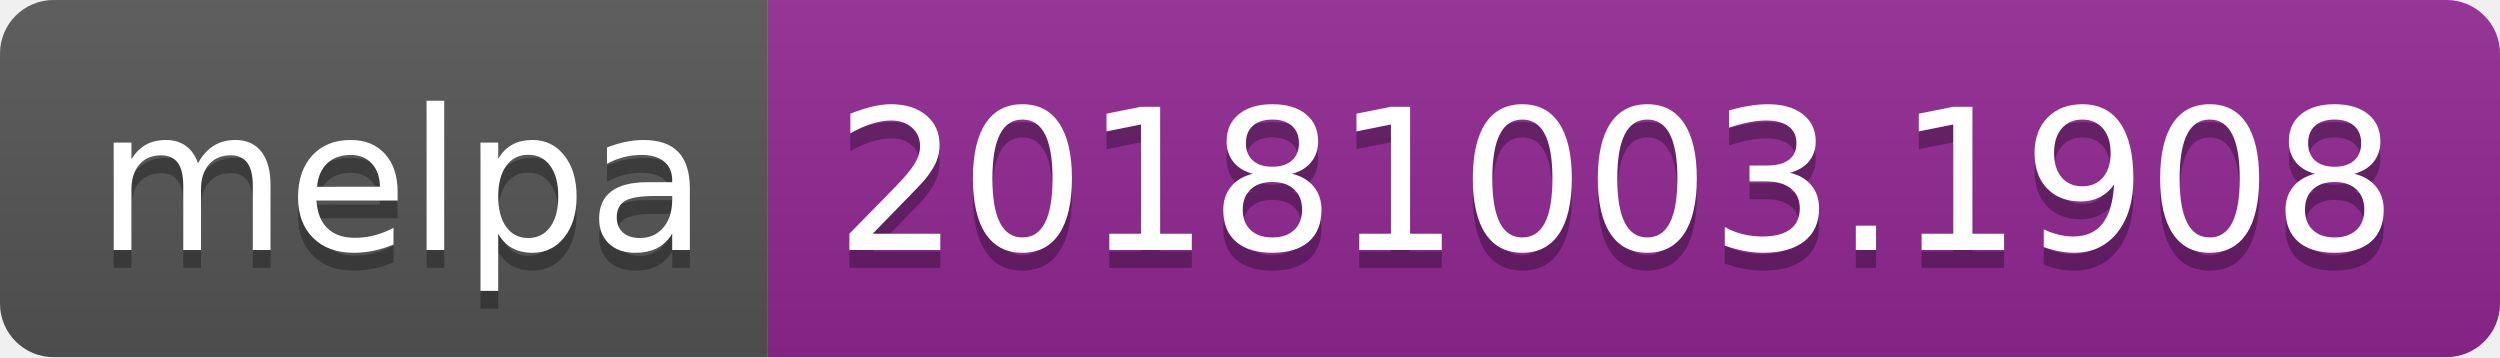
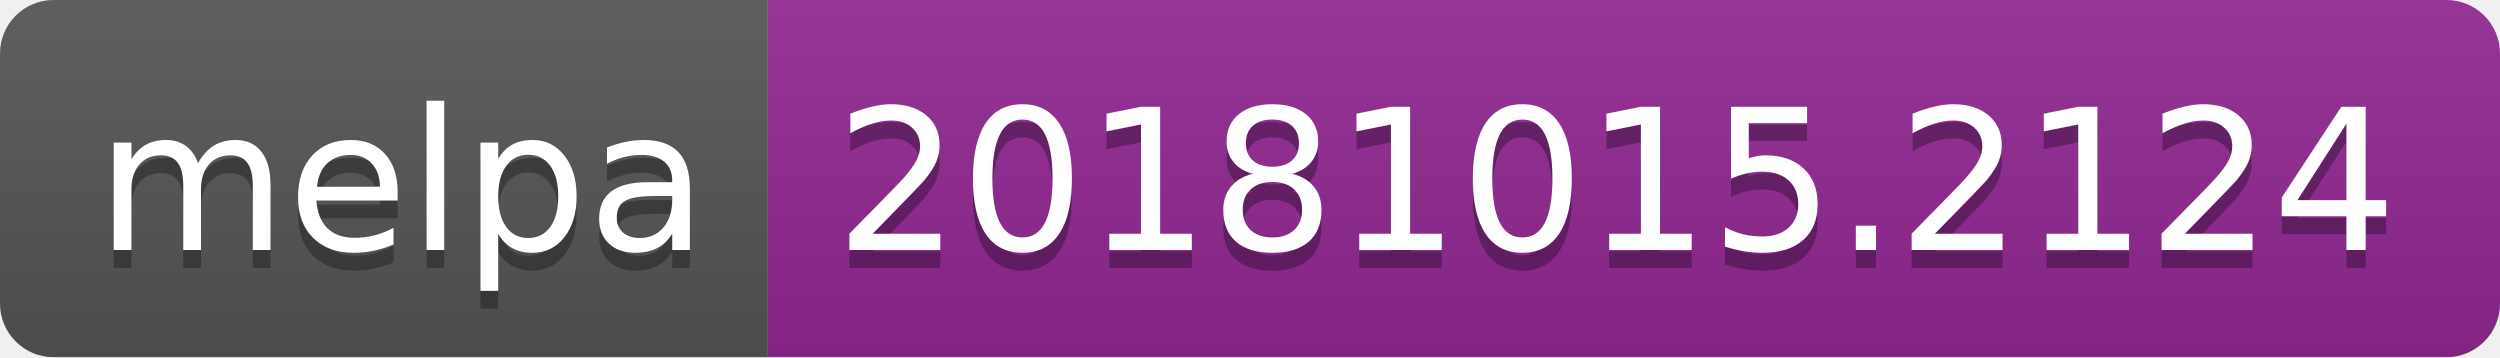
<svg xmlns="http://www.w3.org/2000/svg" width="140" height="20">
  <linearGradient id="b" x2="0" y2="100%">
    <stop offset="0" stop-color="#bbb" stop-opacity=".1" />
    <stop offset="1" stop-opacity=".1" />
  </linearGradient>
  <clipPath id="a">
    <rect width="140" height="20" rx="3" fill="#fff" />
  </clipPath>
  <g clip-path="url(#a)">
    <path fill="#555" d="M0 0h43v20H0z" />
    <path fill="#922793" d="M43 0h97v20H43z" />
    <path fill="url(#b)" d="M0 0h140v20H0z" />
  </g>
  <g fill="#fff" text-anchor="middle" font-family="DejaVu Sans,Verdana,Geneva,sans-serif" font-size="110">
    <text x="225" y="150" fill="#010101" fill-opacity=".3" transform="scale(.1)" textLength="330">melpa</text>
    <text x="225" y="140" transform="scale(.1)" textLength="330">melpa</text>
-     <text x="905" y="150" fill="#010101" fill-opacity=".3" transform="scale(.1)" textLength="870">20181003.1908</text>
-     <text x="905" y="140" transform="scale(.1)" textLength="870">20181003.1908</text>
+     <text x="905" y="150" fill="#010101" fill-opacity=".3" transform="scale(.1)" textLength="870">20181015.2124</text>
+     <text x="905" y="140" transform="scale(.1)" textLength="870">20181015.2124</text>
  </g>
</svg>
